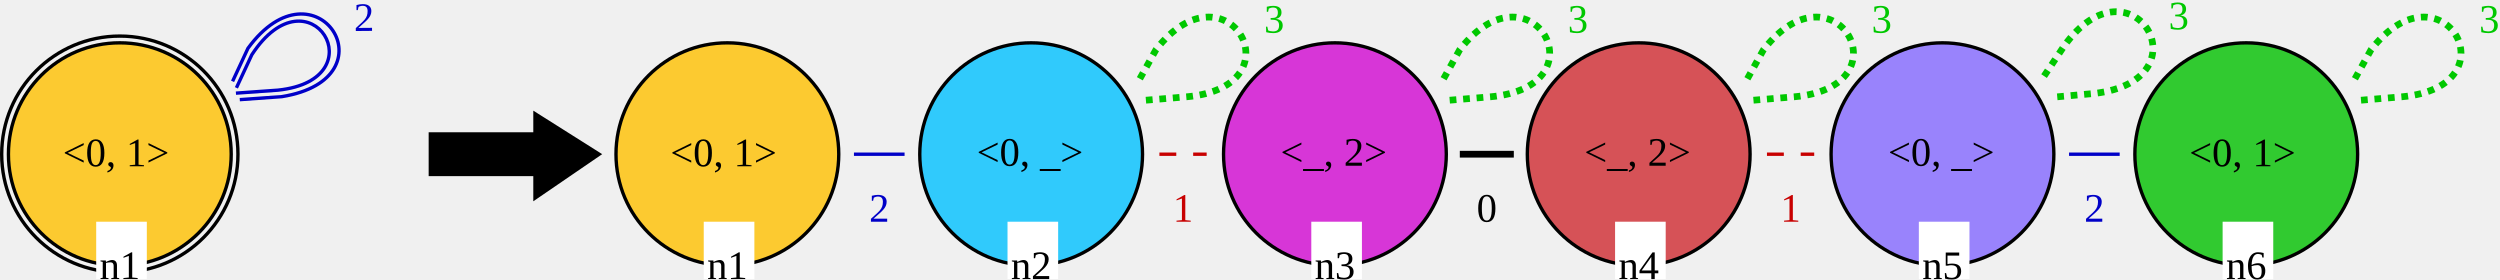
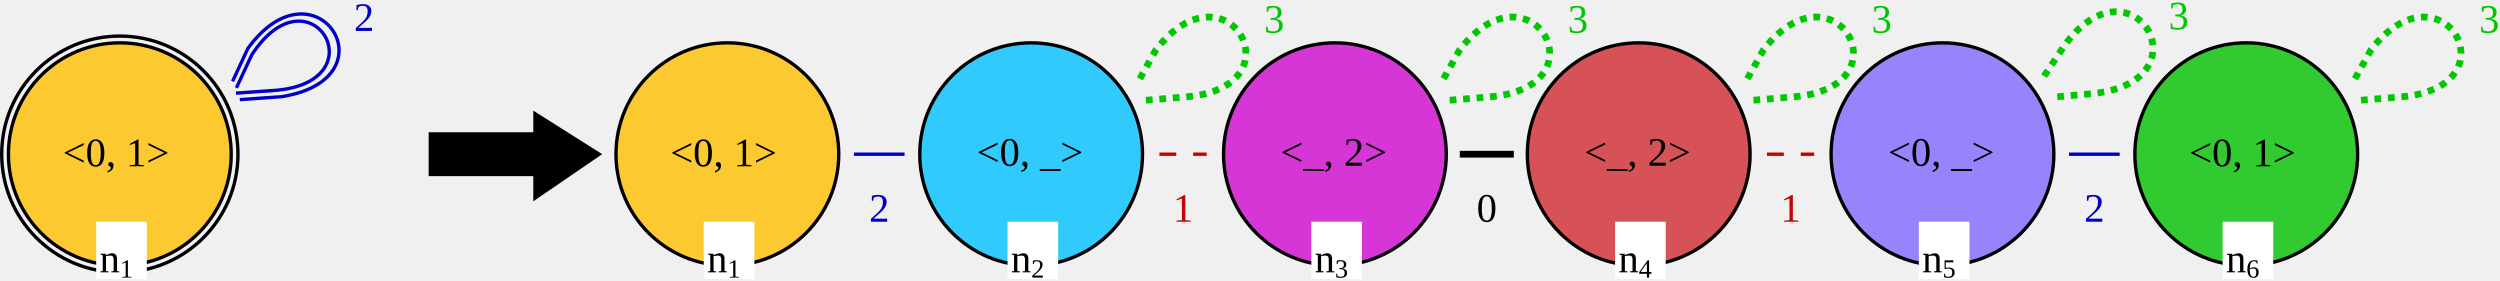
- <svg xmlns="http://www.w3.org/2000/svg" version="1.1" font="Noto Sans Regular" font-size="12px" width="740.68" height="82.808" id="svg776">
+ <svg xmlns="http://www.w3.org/2000/svg" version="1.1" font="Noto Sans Regular" font-size="12px" width="740.68" height="83.166" id="svg776">
  <defs id="defs780" />
  <circle id="LGn1_0" cx="35.5" cy="45.688" r="33" fill="none" stroke="#000000" stroke-width="1" stroke-linecap="square" style="fill:#ffc000;fill-opacity:0.8" />
  <circle id="LGn1_1" cx="35.5" cy="45.688" r="35" fill="none" stroke="#000000" stroke-width="1" stroke-linecap="square" />
  <text id="LGn1_2" x="18.61" y="49.264" fill="#000000">&lt;0, 1&gt;</text>
  <rect id="LGn1_3" x="28.5" y="65.688" width="15" height="17" fill="#ffffff" />
-   <text id="LGn1_4" x="29.5" y="82.688" fill="#000000">n1</text>
-   <g id="g1532" transform="rotate(-4.089631,68.70796,29.06149)">
+   <text id="LGn1_4" x="29.5" y="80.688" fill="#000000">n<tspan style="font-size:65%;baseline-shift:sub" id="tspan48450">1</tspan>
+   </text>
+   <g id="g1532" transform="rotate(-4.089631,68.70797,29.06149)">
    <path id="LGn1_2_n1_5" d="m 71.5,29.688 h 12 c 34,-3 13,-41 -9,-15 l -5,9" fill="none" stroke="#0000c8" stroke-width="1" stroke-linecap="square" />
    <g id="g1526">
      <path id="LGn1_2_n1_6" d="m 70.5,27.688 h 12 c 30,-1 12,-36 -7,-11 l -5,9" fill="none" stroke="#0000c8" stroke-width="1" stroke-linecap="square" />
      <text id="LGn1_2_n1_7" x="106.741" y="5.141" fill="#0000c8" transform="rotate(3.595245)">2</text>
    </g>
  </g>
-   <polygon id="0" points="127,66 127,54 158,54 158,48 177,60 158,73 158,66 " stroke="#000000" stroke-width="1" stroke-linecap="square" fill="#000000" transform="translate(0.5,-14.312)" />
+   <polygon id="0" points="177,60 158,73 158,66 127,66 127,54 158,54 158,48 " stroke="#000000" stroke-width="1" stroke-linecap="square" fill="#000000" transform="translate(0.5,-14.312)" />
  <circle id="RGn6_0" cx="665.5" cy="45.688" r="33" fill="none" stroke="#000000" stroke-width="1" stroke-linecap="square" style="fill:#02c000;fill-opacity:0.8" />
  <text id="RGn6_1" x="648.61" y="49.264" fill="#000000">&lt;0, 1&gt;</text>
  <rect id="RGn6_2" x="658.5" y="65.688" width="15" height="17" fill="#ffffff" />
-   <text id="RGn6_3" x="659.5" y="82.688" fill="#000000">n6</text>
+   <text id="RGn6_3" x="659.5" y="80.688" fill="#000000">n<tspan style="font-size:65%;baseline-shift:sub" id="tspan48512">6</tspan>
+   </text>
  <circle id="RGn3_4" cx="395.5" cy="45.688" r="33" fill="none" stroke="#000000" stroke-width="1" stroke-linecap="square" style="fill:#d108d1;fill-opacity:0.8" />
  <text id="RGn3_5" x="379.378" y="49.108" fill="#000000">&lt;_, 2&gt;</text>
  <rect id="RGn3_6" x="388.5" y="65.688" width="15" height="17" fill="#ffffff" />
-   <text id="RGn3_7" x="389.5" y="82.688" fill="#000000">n3</text>
+   <text id="RGn3_7" x="389.5" y="80.688" fill="#000000">n<tspan style="font-size:65%;baseline-shift:sub" id="tspan48506">3</tspan>
+   </text>
  <circle id="RGn5_8" cx="575.5" cy="45.688" r="33" fill="none" stroke="#000000" stroke-width="1" stroke-linecap="square" style="fill:#8368ff;fill-opacity:0.8" />
  <text id="RGn5_9" x="559.378" y="49.114" fill="#000000">&lt;0, _&gt;</text>
  <rect id="RGn5_10" x="568.5" y="65.688" width="15" height="17" fill="#ffffff" />
-   <text id="RGn5_11" x="569.5" y="82.688" fill="#000000">n5</text>
+   <text id="RGn5_11" x="569.5" y="80.688" fill="#000000">n<tspan style="font-size:65%;baseline-shift:sub" id="tspan48510">5</tspan>
+   </text>
  <circle id="RGn1_12" cx="215.5" cy="45.688" r="33" fill="none" stroke="#000000" stroke-width="1" stroke-linecap="square" style="fill:#ffc000;fill-opacity:0.8" />
  <text id="RGn1_13" x="198.61" y="49.264" fill="#000000">&lt;0, 1&gt;</text>
  <rect id="RGn1_14" x="208.5" y="65.688" width="15" height="17" fill="#ffffff" />
-   <text id="RGn1_15" x="209.5" y="82.688" fill="#000000">n1</text>
+   <text id="RGn1_15" x="209.5" y="80.688" fill="#000000">n<tspan style="font-size:65%;baseline-shift:sub" id="tspan48502">1</tspan>
+   </text>
  <circle id="RGn2_16" cx="305.5" cy="45.688" r="33" fill="none" stroke="#000000" stroke-width="1" stroke-linecap="square" style="fill:#00c0ff;fill-opacity:0.8" />
  <text id="RGn2_17" x="289.378" y="49.114" fill="#000000">&lt;0, _&gt;</text>
  <rect id="RGn2_18" x="298.5" y="65.688" width="15" height="17" fill="#ffffff" />
-   <text id="RGn2_19" x="299.5" y="82.688" fill="#000000">n2</text>
+   <text id="RGn2_19" x="299.5" y="80.688" fill="#000000">n<tspan style="font-size:65%;baseline-shift:sub" id="tspan48504">2</tspan>
+   </text>
  <circle id="RGn4_20" cx="485.5" cy="45.688" r="33" fill="none" stroke="#000000" stroke-width="1" stroke-linecap="square" style="fill:#cf2b31;fill-opacity:0.8" />
  <text id="RGn4_21" x="469.378" y="49.108" fill="#000000">&lt;_, 2&gt;</text>
  <rect id="RGn4_22" x="478.5" y="65.688" width="15" height="17" fill="#ffffff" />
-   <text id="RGn4_23" x="479.5" y="82.688" fill="#000000">n4</text>
+   <text id="RGn4_23" x="479.5" y="80.688" fill="#000000">n<tspan style="font-size:65%;baseline-shift:sub" id="tspan48508">4</tspan>
+   </text>
  <line id="RGn3_0_n4_24" x1="433.5" y1="45.688" x2="447.5" y2="45.688" stroke="#000000" stroke-width="2" stroke-linecap="square" />
  <text id="RGn3_0_n4_25" x="437.5" y="65.688" fill="#000000">0</text>
  <path id="RGn6_3_n6_26" d="m 699.5,29.688 12,-1 c 34,-3 12,-41 -9,-14 l -5,9" fill="none" stroke="#00c800" stroke-width="2" stroke-linecap="butt" stroke-dasharray="2" />
  <text id="RGn6_3_n6_27" x="734.5" y="9.688" fill="#00c800">3</text>
  <line id="RGn2_1_n3_28" x1="343.5" y1="45.688" x2="357.5" y2="45.688" stroke="#c80000" stroke-width="1" stroke-linecap="butt" stroke-dasharray="5" />
  <text id="RGn2_1_n3_29" x="347.5" y="65.688" fill="#c80000">1</text>
  <path id="RGn5_3_n5_30" d="m 609.5,28.688 11,-1 c 34,-4 11,-42 -9,-14 l -6,9" fill="none" stroke="#00c800" stroke-width="2" stroke-linecap="butt" stroke-dasharray="2" />
  <text id="RGn5_3_n5_31" x="642.5" y="8.688" fill="#00c800">3</text>
  <line id="RGn1_2_n2_32" x1="253.5" y1="45.688" x2="267.5" y2="45.688" stroke="#0000c8" stroke-width="1" stroke-linecap="square" />
  <text id="RGn1_2_n2_33" x="257.5" y="65.688" fill="#0000c8">2</text>
  <path id="RGn2_3_n2_34" d="m 339.5,29.688 12,-1 c 34,-3 12,-41 -9,-14 l -5,9" fill="none" stroke="#00c800" stroke-width="2" stroke-linecap="butt" stroke-dasharray="2" />
  <text id="RGn2_3_n2_35" x="374.5" y="9.688" fill="#00c800">3</text>
  <path id="RGn3_3_n3_36" d="m 429.5,29.688 12,-1 c 34,-3 12,-41 -9,-14 l -5,9" fill="none" stroke="#00c800" stroke-width="2" stroke-linecap="butt" stroke-dasharray="2" />
  <text id="RGn3_3_n3_37" x="464.5" y="9.688" fill="#00c800">3</text>
  <line id="RGn5_2_n6_38" x1="613.5" y1="45.688" x2="627.5" y2="45.688" stroke="#0000c8" stroke-width="1" stroke-linecap="square" />
  <text id="RGn5_2_n6_39" x="617.5" y="65.688" fill="#0000c8">2</text>
  <line id="RGn4_1_n5_40" x1="523.5" y1="45.688" x2="537.5" y2="45.688" stroke="#c80000" stroke-width="1" stroke-linecap="butt" stroke-dasharray="5" />
  <text id="RGn4_1_n5_41" x="527.5" y="65.688" fill="#c80000">1</text>
  <path id="RGn4_3_n4_42" d="m 519.5,29.688 12,-1 c 34,-3 12,-41 -9,-14 l -5,9" fill="none" stroke="#00c800" stroke-width="2" stroke-linecap="butt" stroke-dasharray="2" />
  <text id="RGn4_3_n4_43" x="554.5" y="9.688" fill="#00c800">3</text>
</svg>
